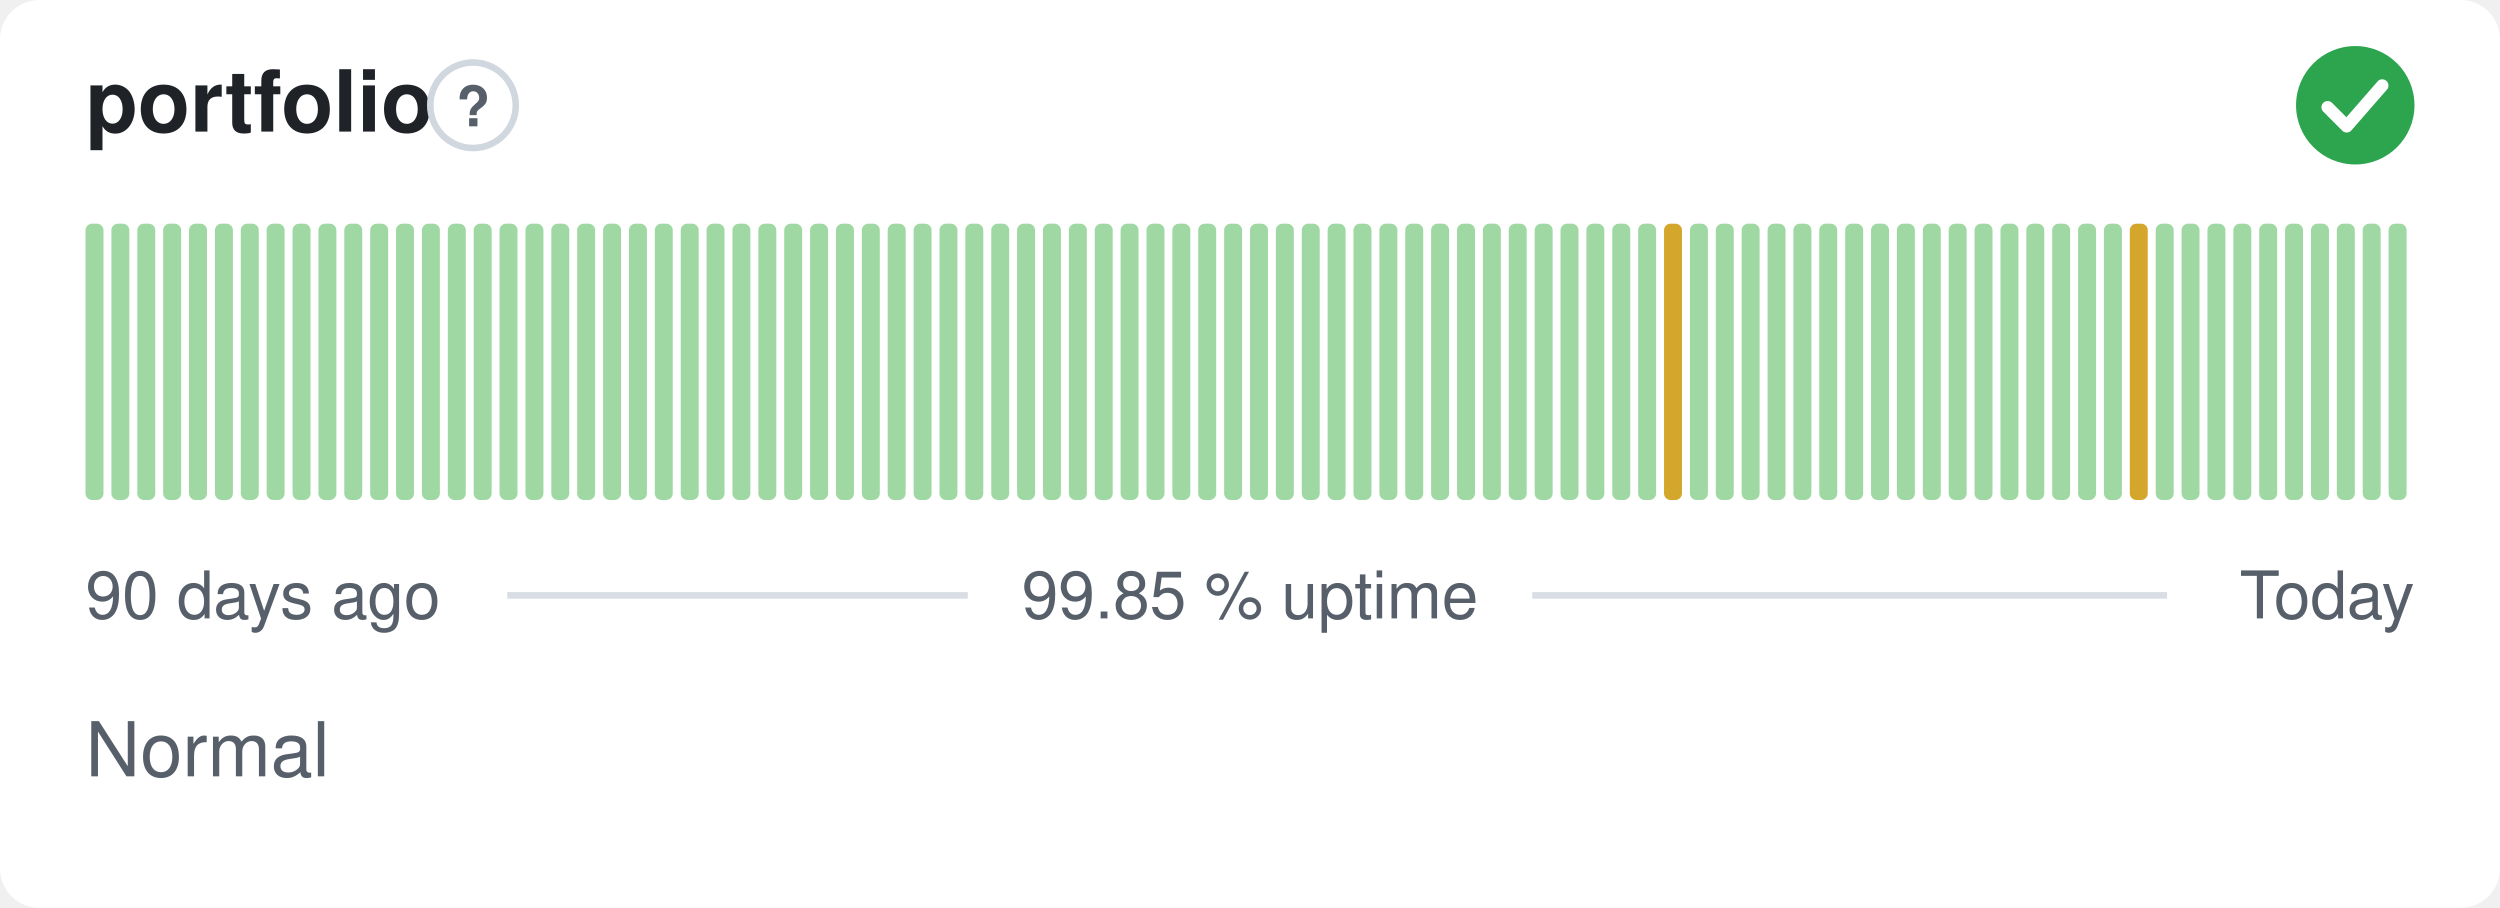
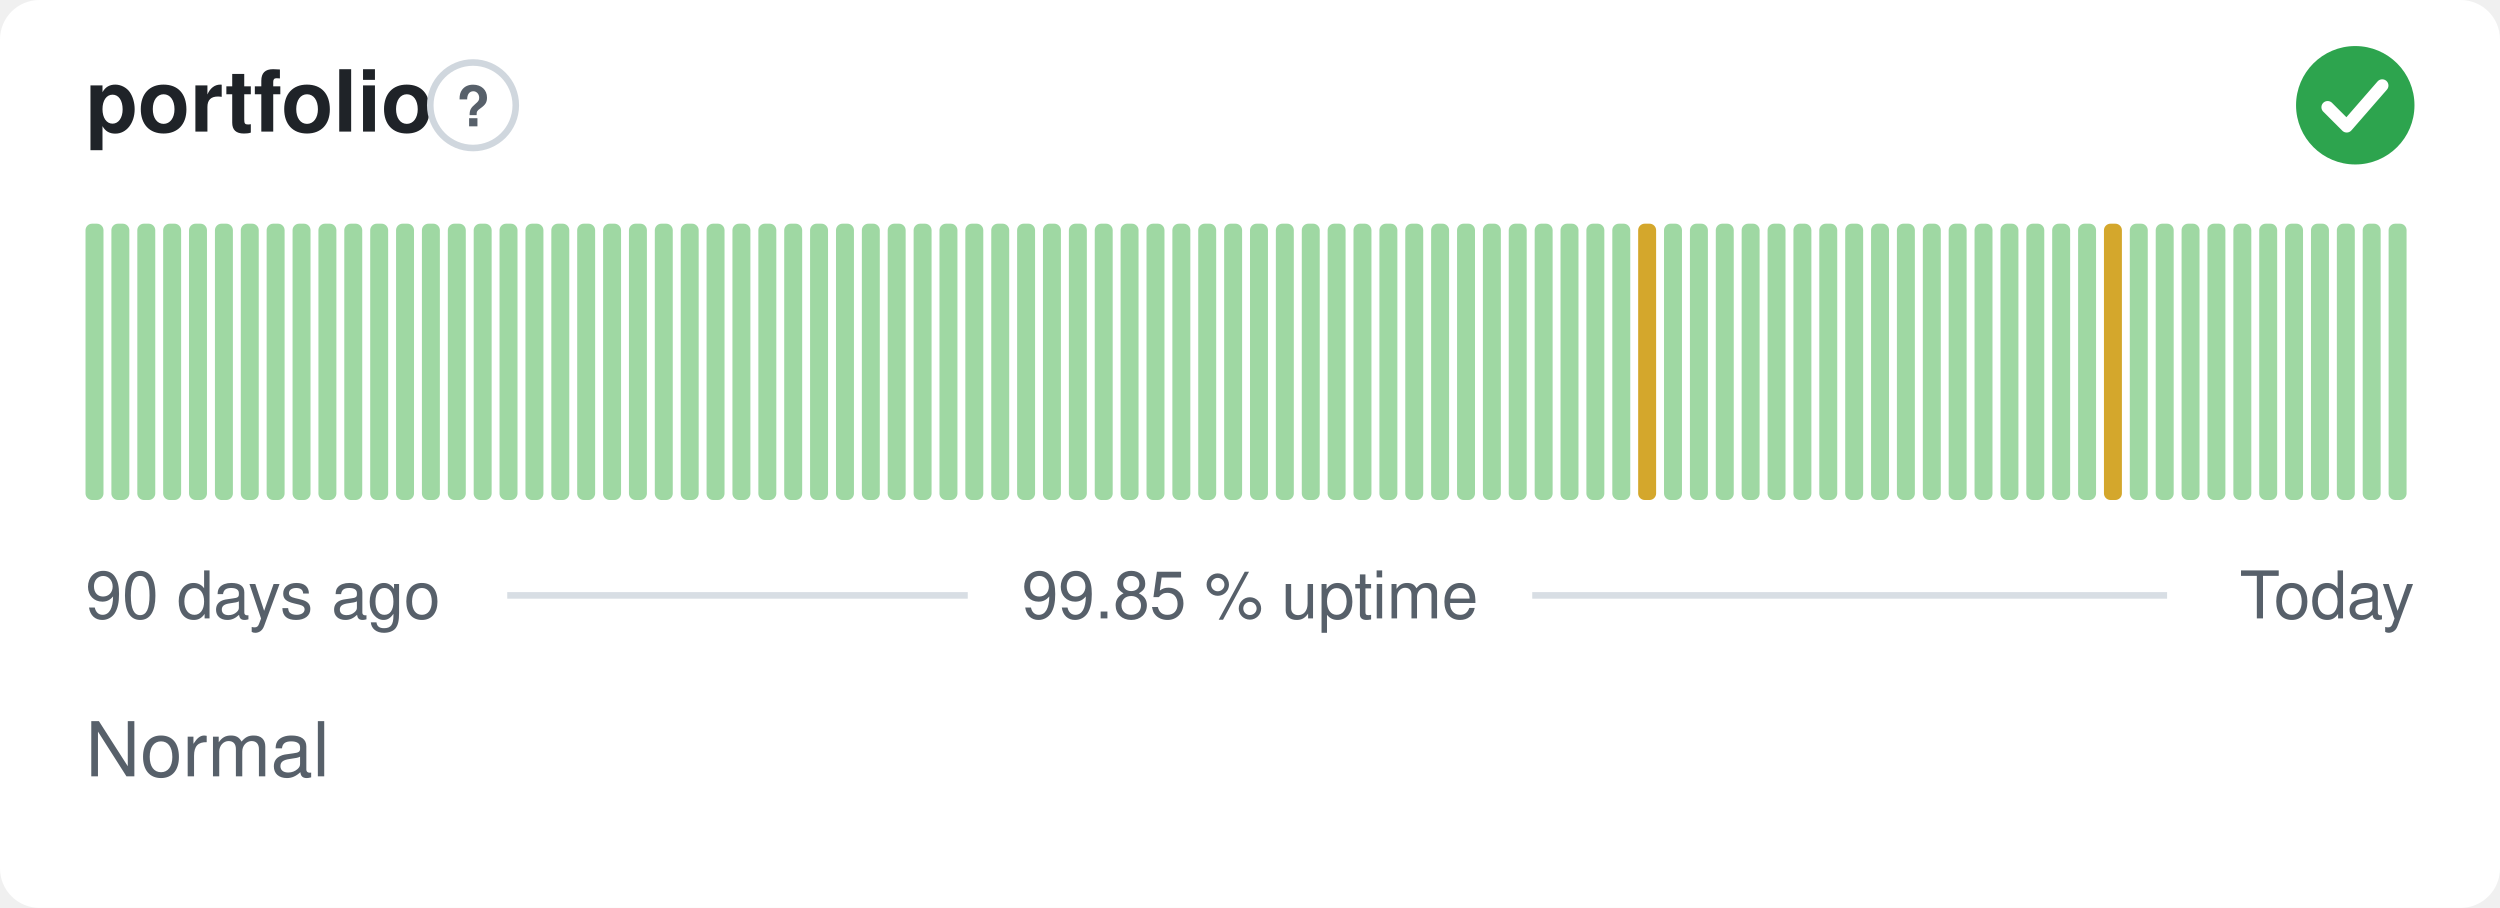
<svg xmlns="http://www.w3.org/2000/svg" width="380" height="138" viewBox="0 0 380 138" role="img" aria-label="portfolio: Normal, 99.85 % uptime over the last 90 days" font-family="-apple-system,BlinkMacSystemFont,'Segoe UI',Helvetica,Arial,sans-serif">
  <style>
    @media (prefers-color-scheme: dark) {
      .bg { fill: #0d1117 }
      .title { fill: #e6edf3 }
      .muted { fill: #8b949e }
      .hint { stroke: #30363d }
      .rule { stroke: #30363d }
      .nodata { fill: #21262d }
    }
  </style>
  <rect class="bg" width="380" height="138" rx="6" fill="#ffffff" />
  <text class="title" x="13" y="20" font-size="13" font-weight="600" fill="#1f2328">portfolio</text>
  <circle class="hint" cx="71.9" cy="16" r="6.5" fill="none" stroke="#d0d7de" stroke-width="1" />
  <text class="muted" x="71.9" y="19.2" text-anchor="middle" font-size="8.5" font-weight="700" fill="#57606a">?</text>
  <circle cx="358" cy="16" r="9" fill="#2da44e" />
  <path d="M353.80 16.30l2.90 2.90 5.40 -6.20" fill="none" stroke="#fff" stroke-width="1.89" stroke-linecap="round" stroke-linejoin="round" />
  <rect x="13.00" y="34.00" width="2.73" height="42.00" rx="1" fill="#9fd8a3" />
  <rect x="16.93" y="34.00" width="2.73" height="42.00" rx="1" fill="#9fd8a3" />
  <rect x="20.87" y="34.00" width="2.73" height="42.00" rx="1" fill="#9fd8a3" />
  <rect x="24.80" y="34.00" width="2.73" height="42.00" rx="1" fill="#9fd8a3" />
  <rect x="28.73" y="34.00" width="2.73" height="42.00" rx="1" fill="#9fd8a3" />
  <rect x="32.67" y="34.00" width="2.73" height="42.00" rx="1" fill="#9fd8a3" />
  <rect x="36.60" y="34.00" width="2.73" height="42.00" rx="1" fill="#9fd8a3" />
  <rect x="40.53" y="34.00" width="2.73" height="42.00" rx="1" fill="#9fd8a3" />
  <rect x="44.47" y="34.00" width="2.73" height="42.00" rx="1" fill="#9fd8a3" />
  <rect x="48.40" y="34.00" width="2.73" height="42.00" rx="1" fill="#9fd8a3" />
  <rect x="52.33" y="34.00" width="2.73" height="42.00" rx="1" fill="#9fd8a3" />
  <rect x="56.27" y="34.00" width="2.73" height="42.00" rx="1" fill="#9fd8a3" />
  <rect x="60.20" y="34.00" width="2.73" height="42.00" rx="1" fill="#9fd8a3" />
  <rect x="64.13" y="34.00" width="2.73" height="42.00" rx="1" fill="#9fd8a3" />
  <rect x="68.07" y="34.00" width="2.73" height="42.00" rx="1" fill="#9fd8a3" />
  <rect x="72.00" y="34.00" width="2.73" height="42.00" rx="1" fill="#9fd8a3" />
  <rect x="75.93" y="34.00" width="2.73" height="42.00" rx="1" fill="#9fd8a3" />
  <rect x="79.87" y="34.00" width="2.73" height="42.00" rx="1" fill="#9fd8a3" />
  <rect x="83.80" y="34.00" width="2.73" height="42.00" rx="1" fill="#9fd8a3" />
  <rect x="87.73" y="34.00" width="2.73" height="42.00" rx="1" fill="#9fd8a3" />
  <rect x="91.67" y="34.00" width="2.73" height="42.00" rx="1" fill="#9fd8a3" />
  <rect x="95.60" y="34.00" width="2.73" height="42.00" rx="1" fill="#9fd8a3" />
  <rect x="99.53" y="34.00" width="2.73" height="42.00" rx="1" fill="#9fd8a3" />
  <rect x="103.47" y="34.00" width="2.73" height="42.00" rx="1" fill="#9fd8a3" />
  <rect x="107.40" y="34.00" width="2.73" height="42.00" rx="1" fill="#9fd8a3" />
  <rect x="111.33" y="34.00" width="2.73" height="42.00" rx="1" fill="#9fd8a3" />
  <rect x="115.27" y="34.00" width="2.73" height="42.00" rx="1" fill="#9fd8a3" />
  <rect x="119.20" y="34.00" width="2.73" height="42.00" rx="1" fill="#9fd8a3" />
  <rect x="123.13" y="34.00" width="2.73" height="42.00" rx="1" fill="#9fd8a3" />
  <rect x="127.07" y="34.00" width="2.73" height="42.00" rx="1" fill="#9fd8a3" />
  <rect x="131.00" y="34.00" width="2.73" height="42.00" rx="1" fill="#9fd8a3" />
  <rect x="134.93" y="34.00" width="2.73" height="42.00" rx="1" fill="#9fd8a3" />
  <rect x="138.87" y="34.00" width="2.73" height="42.00" rx="1" fill="#9fd8a3" />
  <rect x="142.80" y="34.00" width="2.73" height="42.00" rx="1" fill="#9fd8a3" />
  <rect x="146.73" y="34.00" width="2.73" height="42.00" rx="1" fill="#9fd8a3" />
  <rect x="150.67" y="34.00" width="2.73" height="42.00" rx="1" fill="#9fd8a3" />
  <rect x="154.60" y="34.00" width="2.73" height="42.00" rx="1" fill="#9fd8a3" />
  <rect x="158.53" y="34.00" width="2.73" height="42.00" rx="1" fill="#9fd8a3" />
  <rect x="162.47" y="34.00" width="2.73" height="42.00" rx="1" fill="#9fd8a3" />
  <rect x="166.40" y="34.00" width="2.73" height="42.00" rx="1" fill="#9fd8a3" />
  <rect x="170.33" y="34.00" width="2.73" height="42.00" rx="1" fill="#9fd8a3" />
  <rect x="174.27" y="34.00" width="2.73" height="42.00" rx="1" fill="#9fd8a3" />
  <rect x="178.20" y="34.00" width="2.73" height="42.00" rx="1" fill="#9fd8a3" />
  <rect x="182.13" y="34.00" width="2.73" height="42.00" rx="1" fill="#9fd8a3" />
  <rect x="186.07" y="34.00" width="2.73" height="42.00" rx="1" fill="#9fd8a3" />
  <rect x="190.00" y="34.00" width="2.73" height="42.00" rx="1" fill="#9fd8a3" />
  <rect x="193.93" y="34.00" width="2.73" height="42.00" rx="1" fill="#9fd8a3" />
  <rect x="197.87" y="34.00" width="2.73" height="42.00" rx="1" fill="#9fd8a3" />
  <rect x="201.80" y="34.00" width="2.73" height="42.00" rx="1" fill="#9fd8a3" />
  <rect x="205.73" y="34.00" width="2.73" height="42.00" rx="1" fill="#9fd8a3" />
  <rect x="209.67" y="34.00" width="2.73" height="42.00" rx="1" fill="#9fd8a3" />
  <rect x="213.60" y="34.00" width="2.73" height="42.00" rx="1" fill="#9fd8a3" />
  <rect x="217.53" y="34.00" width="2.73" height="42.00" rx="1" fill="#9fd8a3" />
  <rect x="221.47" y="34.00" width="2.73" height="42.00" rx="1" fill="#9fd8a3" />
  <rect x="225.40" y="34.00" width="2.73" height="42.00" rx="1" fill="#9fd8a3" />
  <rect x="229.33" y="34.00" width="2.73" height="42.00" rx="1" fill="#9fd8a3" />
  <rect x="233.27" y="34.00" width="2.73" height="42.00" rx="1" fill="#9fd8a3" />
  <rect x="237.20" y="34.00" width="2.73" height="42.00" rx="1" fill="#9fd8a3" />
  <rect x="241.13" y="34.00" width="2.73" height="42.00" rx="1" fill="#9fd8a3" />
  <rect x="245.07" y="34.00" width="2.73" height="42.00" rx="1" fill="#9fd8a3" />
-   <rect x="249.00" y="34.00" width="2.73" height="42.00" rx="1" fill="#9fd8a3" />
-   <rect x="252.93" y="34.00" width="2.73" height="42.00" rx="1" fill="#d4a72c" />
+   <rect x="249.00" y="34.00" width="2.73" height="42.00" rx="1" fill="#d4a72c" />
+   <rect x="252.93" y="34.00" width="2.73" height="42.00" rx="1" fill="#9fd8a3" />
  <rect x="256.87" y="34.00" width="2.73" height="42.00" rx="1" fill="#9fd8a3" />
  <rect x="260.80" y="34.00" width="2.73" height="42.00" rx="1" fill="#9fd8a3" />
  <rect x="264.73" y="34.00" width="2.73" height="42.00" rx="1" fill="#9fd8a3" />
  <rect x="268.67" y="34.00" width="2.73" height="42.00" rx="1" fill="#9fd8a3" />
  <rect x="272.60" y="34.00" width="2.73" height="42.00" rx="1" fill="#9fd8a3" />
  <rect x="276.53" y="34.00" width="2.73" height="42.00" rx="1" fill="#9fd8a3" />
  <rect x="280.47" y="34.00" width="2.73" height="42.00" rx="1" fill="#9fd8a3" />
  <rect x="284.40" y="34.00" width="2.73" height="42.00" rx="1" fill="#9fd8a3" />
  <rect x="288.33" y="34.00" width="2.73" height="42.00" rx="1" fill="#9fd8a3" />
  <rect x="292.27" y="34.00" width="2.73" height="42.00" rx="1" fill="#9fd8a3" />
  <rect x="296.20" y="34.00" width="2.73" height="42.00" rx="1" fill="#9fd8a3" />
  <rect x="300.13" y="34.00" width="2.73" height="42.00" rx="1" fill="#9fd8a3" />
  <rect x="304.07" y="34.00" width="2.73" height="42.00" rx="1" fill="#9fd8a3" />
  <rect x="308.00" y="34.00" width="2.73" height="42.00" rx="1" fill="#9fd8a3" />
  <rect x="311.93" y="34.00" width="2.73" height="42.00" rx="1" fill="#9fd8a3" />
  <rect x="315.87" y="34.00" width="2.73" height="42.00" rx="1" fill="#9fd8a3" />
-   <rect x="319.80" y="34.00" width="2.73" height="42.00" rx="1" fill="#9fd8a3" />
-   <rect x="323.73" y="34.00" width="2.73" height="42.00" rx="1" fill="#d4a72c" />
+   <rect x="319.80" y="34.00" width="2.73" height="42.00" rx="1" fill="#d4a72c" />
+   <rect x="323.73" y="34.00" width="2.73" height="42.00" rx="1" fill="#9fd8a3" />
  <rect x="327.67" y="34.00" width="2.73" height="42.00" rx="1" fill="#9fd8a3" />
  <rect x="331.60" y="34.00" width="2.73" height="42.00" rx="1" fill="#9fd8a3" />
  <rect x="335.53" y="34.00" width="2.73" height="42.00" rx="1" fill="#9fd8a3" />
  <rect x="339.47" y="34.00" width="2.73" height="42.00" rx="1" fill="#9fd8a3" />
  <rect x="343.40" y="34.00" width="2.73" height="42.00" rx="1" fill="#9fd8a3" />
  <rect x="347.33" y="34.00" width="2.73" height="42.00" rx="1" fill="#9fd8a3" />
  <rect x="351.27" y="34.00" width="2.73" height="42.00" rx="1" fill="#9fd8a3" />
  <rect x="355.20" y="34.00" width="2.73" height="42.00" rx="1" fill="#9fd8a3" />
  <rect x="359.13" y="34.00" width="2.73" height="42.00" rx="1" fill="#9fd8a3" />
  <rect x="363.07" y="34.00" width="2.73" height="42.00" rx="1" fill="#9fd8a3" />
  <text class="muted" x="13" y="94" font-size="10" fill="#57606a">90 days ago</text>
  <text class="muted" x="190" y="94" text-anchor="middle" font-size="10" fill="#57606a">99.85 % uptime</text>
  <text class="muted" x="367" y="94" text-anchor="end" font-size="10" fill="#57606a">Today</text>
  <line class="rule" x1="77.1" y1="90.5" x2="147.1" y2="90.5" stroke="#d8dee4" stroke-width="1" />
  <line class="rule" x1="232.9" y1="90.5" x2="329.4" y2="90.5" stroke="#d8dee4" stroke-width="1" />
  <text class="muted" x="13" y="118" font-size="11.5" fill="#57606a">Normal</text>
</svg>
